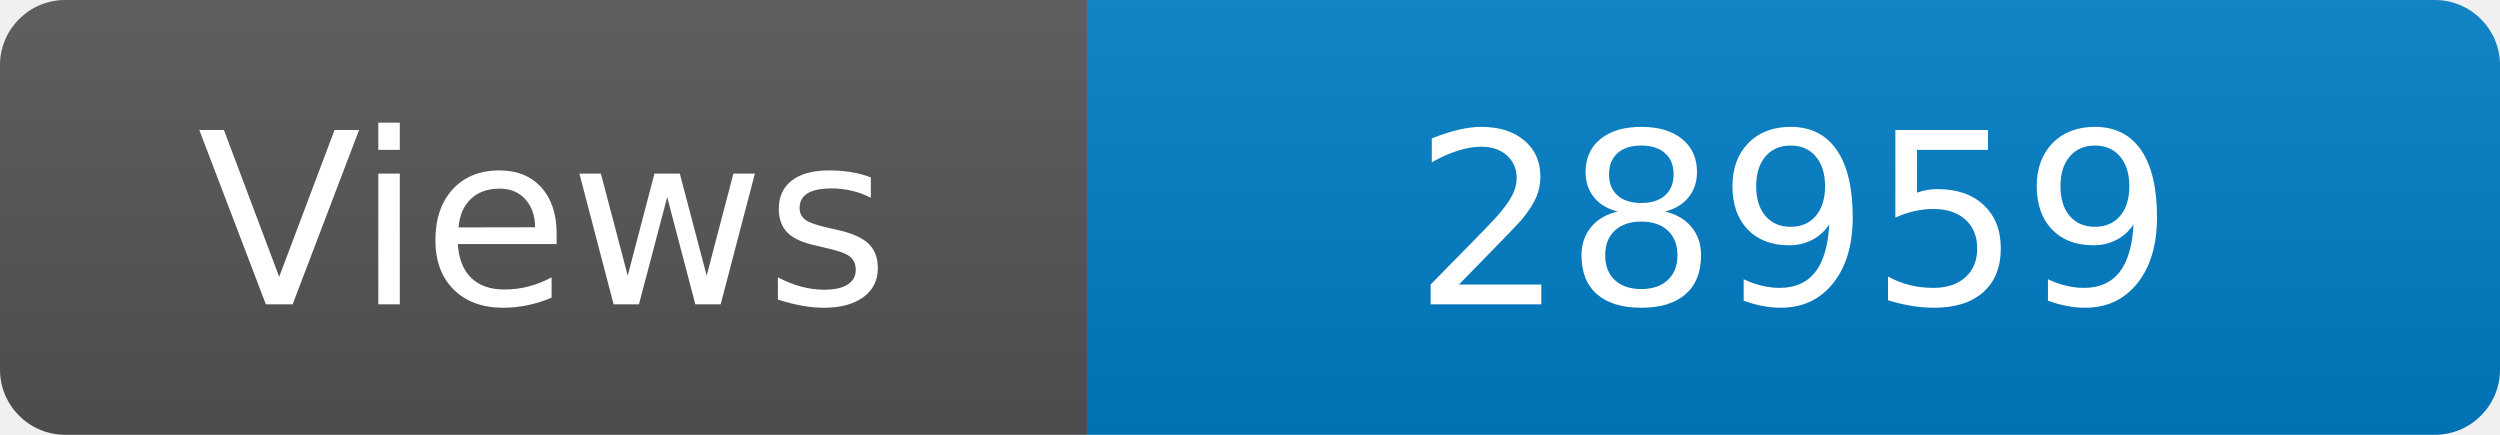
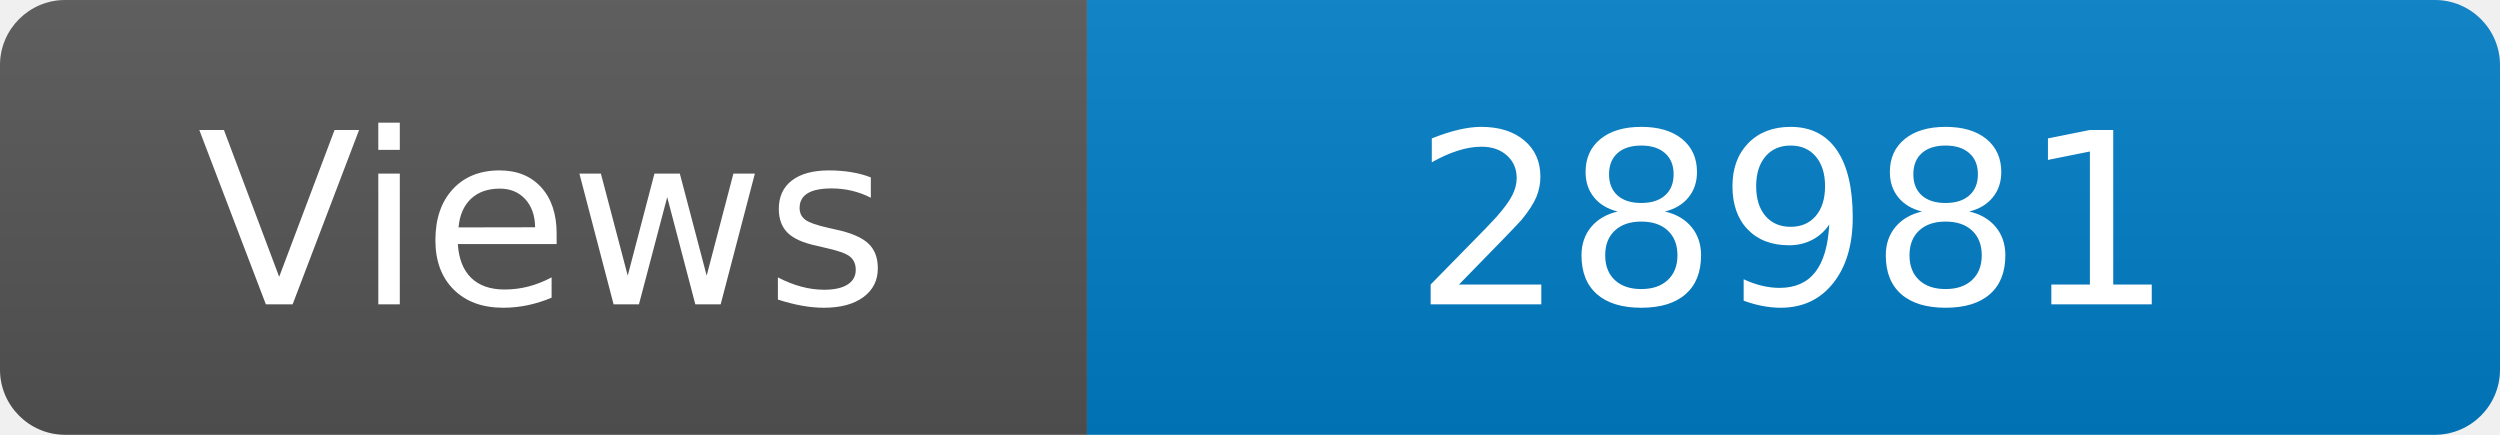
<svg xmlns="http://www.w3.org/2000/svg" width="115" height="20" role="img" aria-label="Maintained?: yes">
  <linearGradient id="s" x2="0" y2="100%">
    <stop offset="0" stop-color="#bbb" stop-opacity=".1" />
    <stop offset="1" stop-opacity=".1" />
  </linearGradient>
  <clipPath id="r">
    <rect width="115" height="20" rx="3" fill="#fff" />
  </clipPath>
  <g clip-path="url(#r)">
    <rect width="50" height="20" fill="#555" />
    <rect x="50" width="160" height="20" fill="#007ec6" />
    <rect width="115" height="20" fill="url(#s)" />
  </g>
  <g fill="#fff" text-anchor="middle" font-family="Verdana,Geneva,DejaVu Sans,sans-serif" font-size="110">
    <text x="250" y="140" transform="scale(.1)" fill="#fff">Views</text>
-     <text x="825" y="140" transform="scale(.1)" fill="#fff">28959</text>
+     <text x="825" y="140" transform="scale(.1)" fill="#fff">28981</text>
  </g>
</svg>
